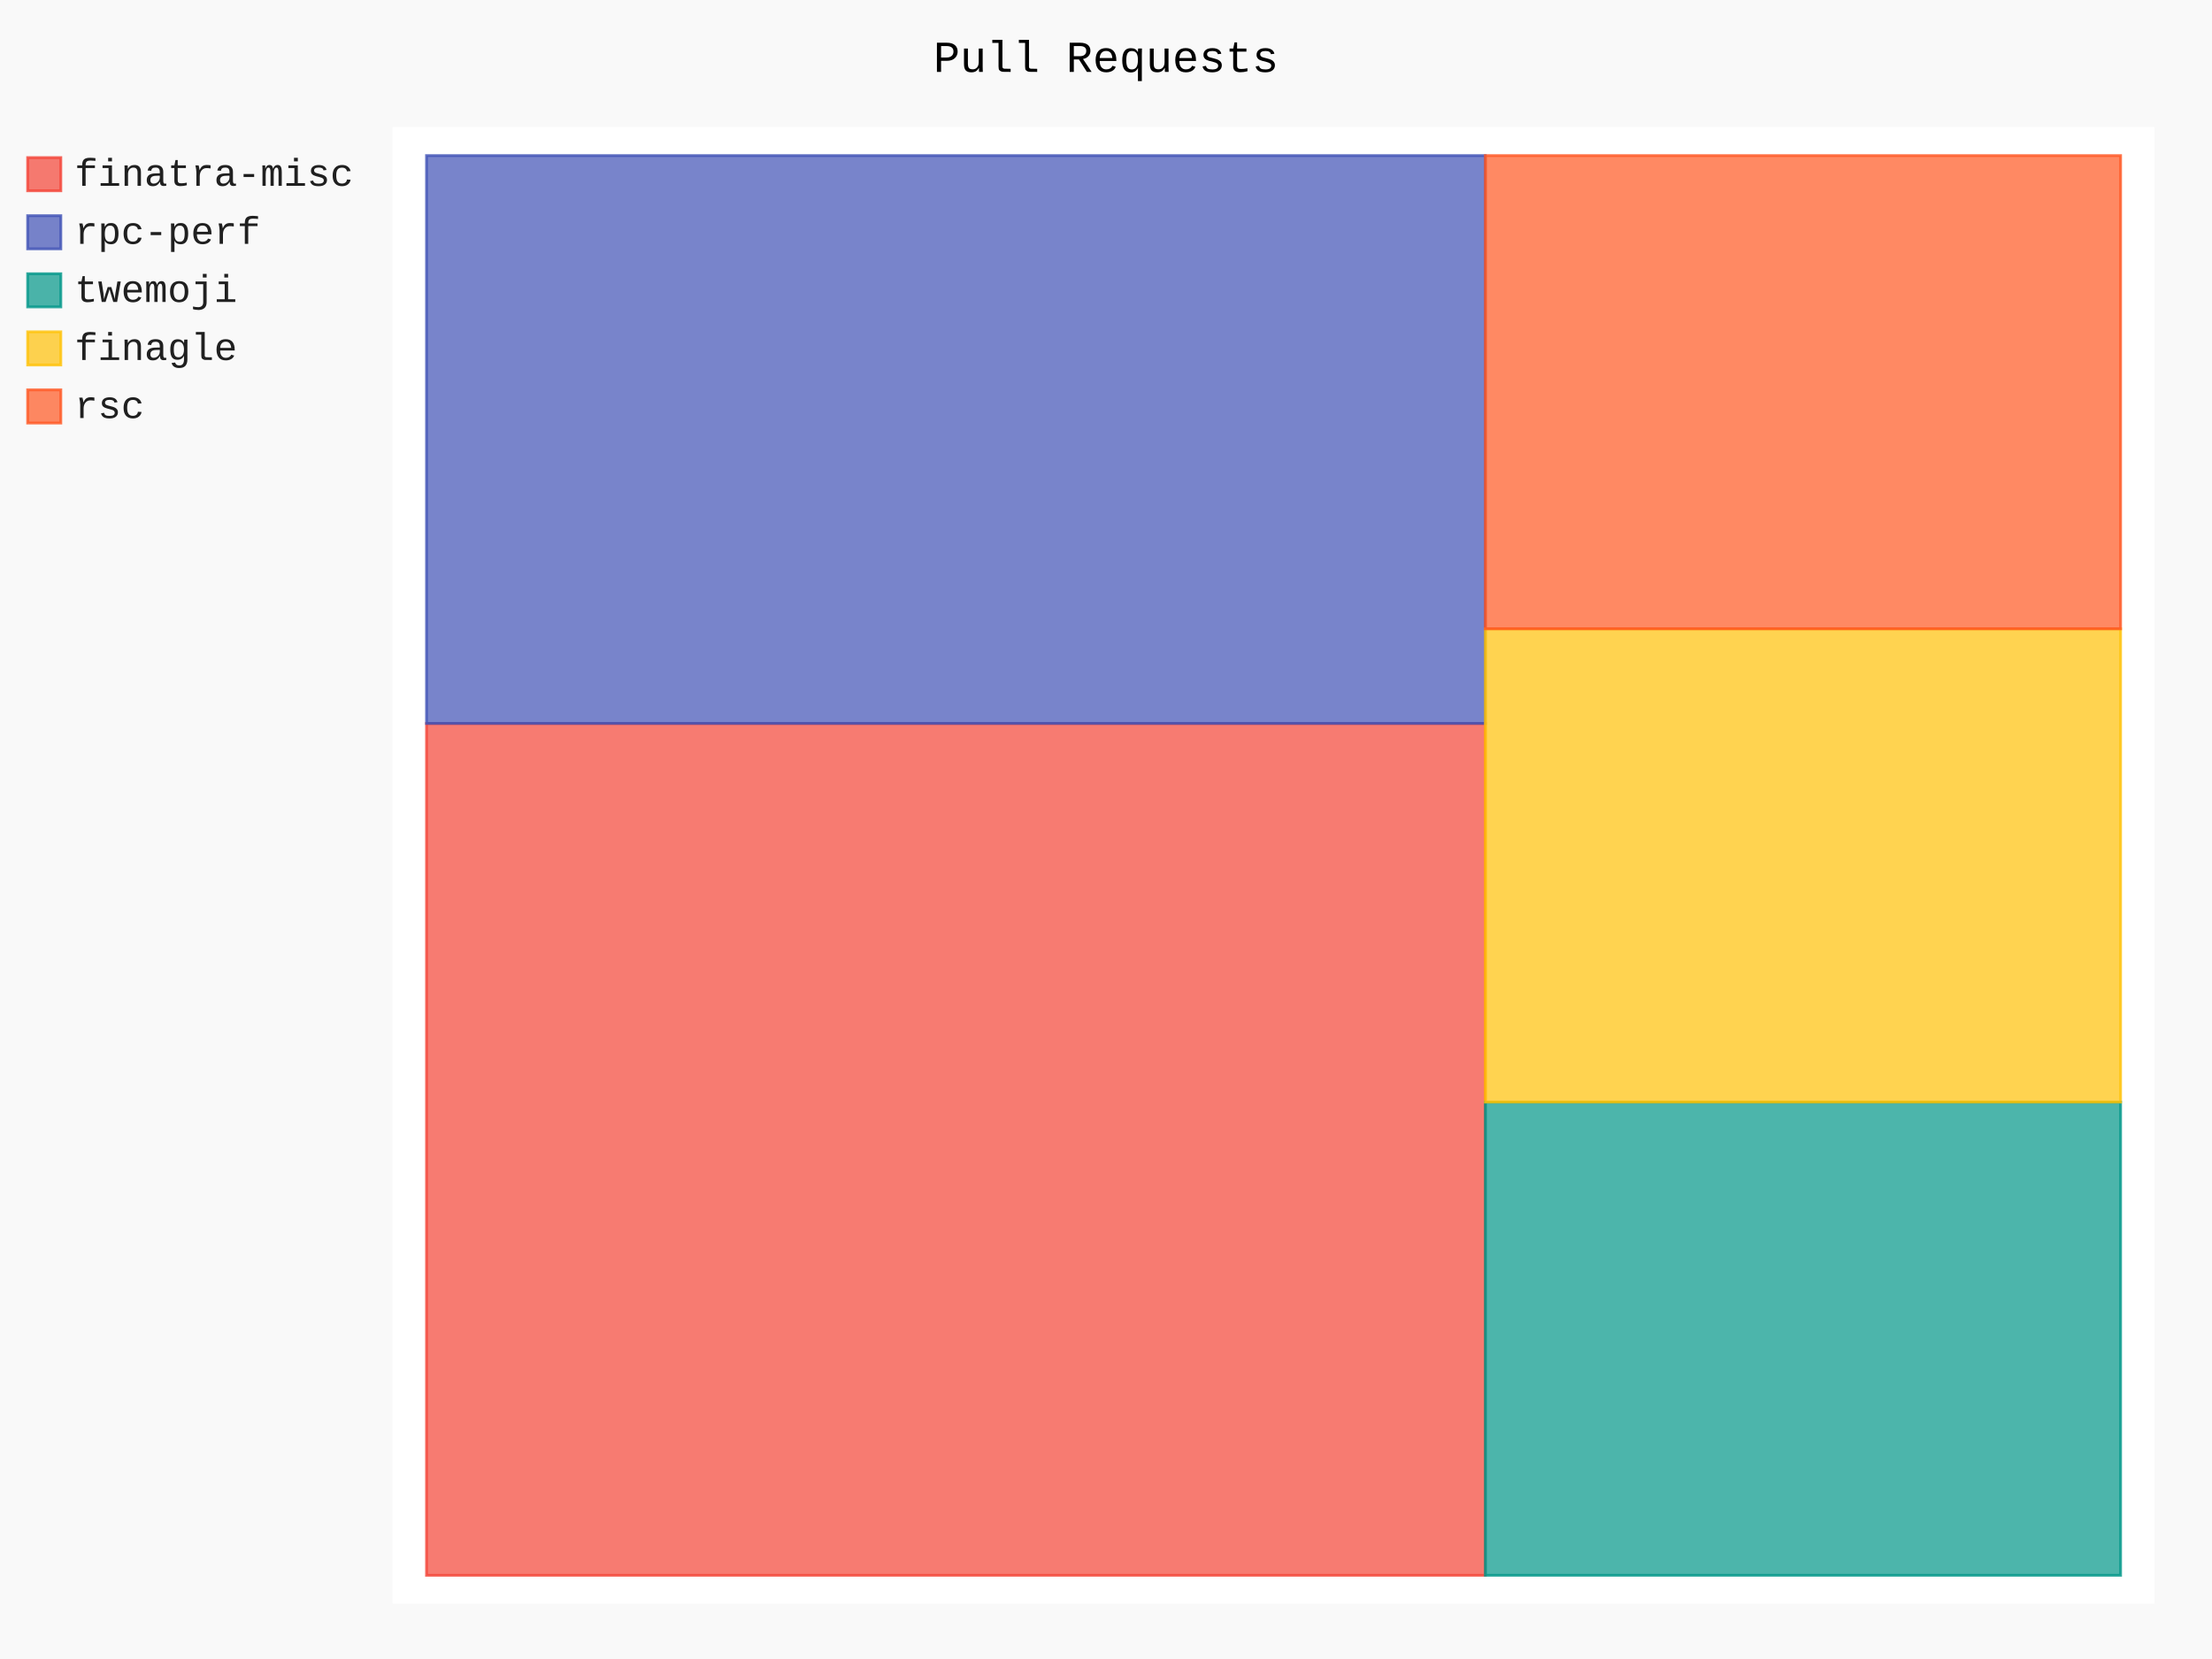
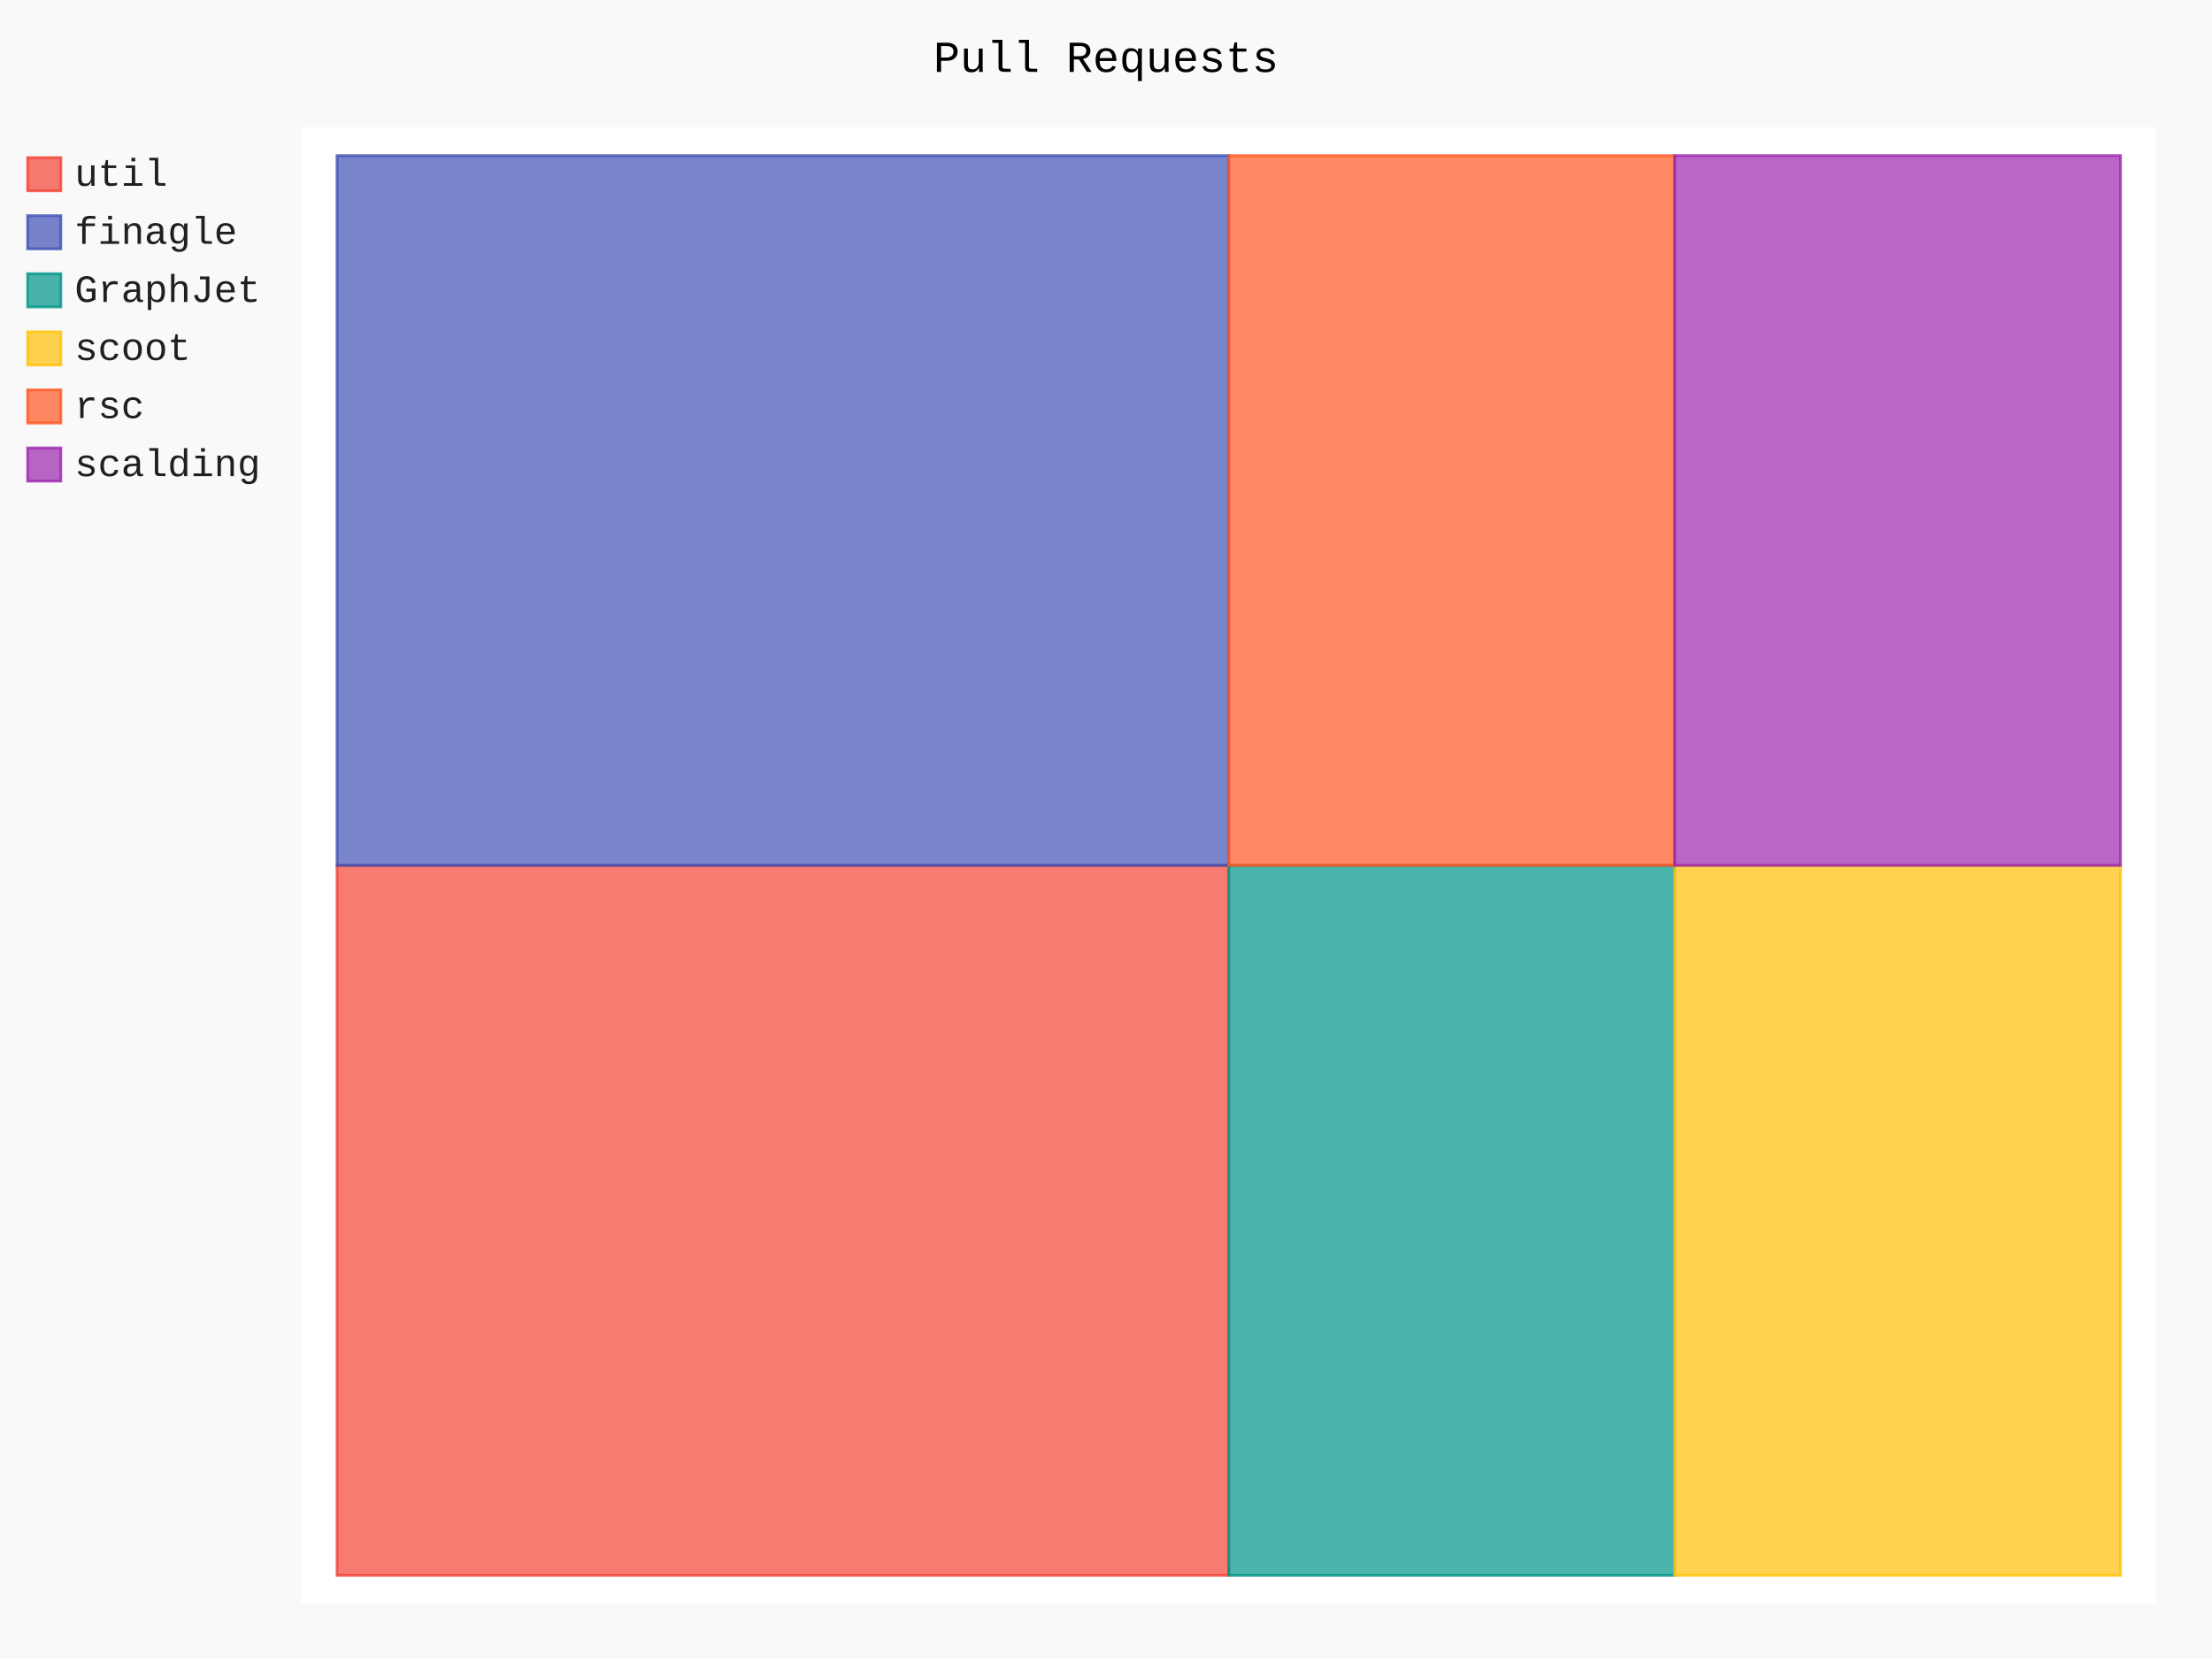
- <svg xmlns="http://www.w3.org/2000/svg" class="pygal-chart" id="chart-5bcf9647-e7b3-4302-8646-80e80fabc192" viewBox="0 0 800 600">
+ <svg xmlns="http://www.w3.org/2000/svg" class="pygal-chart" id="chart-d83fb03b-c2c7-4453-a47f-47c0f969aa56" viewBox="0 0 800 600">
  <defs>
-     <style type="text/css">#chart-5bcf9647-e7b3-4302-8646-80e80fabc192{-webkit-user-select:none;-webkit-font-smoothing:antialiased;font-family:Consolas,"Liberation Mono",Menlo,Courier,monospace}#chart-5bcf9647-e7b3-4302-8646-80e80fabc192 .title{font-family:Consolas,"Liberation Mono",Menlo,Courier,monospace;font-size:16px}#chart-5bcf9647-e7b3-4302-8646-80e80fabc192 .legends .legend text{font-family:Consolas,"Liberation Mono",Menlo,Courier,monospace;font-size:14px}#chart-5bcf9647-e7b3-4302-8646-80e80fabc192 .axis text{font-family:Consolas,"Liberation Mono",Menlo,Courier,monospace;font-size:10px}#chart-5bcf9647-e7b3-4302-8646-80e80fabc192 .axis text.major{font-family:Consolas,"Liberation Mono",Menlo,Courier,monospace;font-size:10px}#chart-5bcf9647-e7b3-4302-8646-80e80fabc192 .text-overlay text.value{font-family:Consolas,"Liberation Mono",Menlo,Courier,monospace;font-size:16px}#chart-5bcf9647-e7b3-4302-8646-80e80fabc192 .text-overlay text.label{font-family:Consolas,"Liberation Mono",Menlo,Courier,monospace;font-size:10px}#chart-5bcf9647-e7b3-4302-8646-80e80fabc192 .tooltip{font-family:Consolas,"Liberation Mono",Menlo,Courier,monospace;font-size:14px}#chart-5bcf9647-e7b3-4302-8646-80e80fabc192 text.no_data{font-family:Consolas,"Liberation Mono",Menlo,Courier,monospace;font-size:64px}
- #chart-5bcf9647-e7b3-4302-8646-80e80fabc192{background-color:rgba(249,249,249,1)}#chart-5bcf9647-e7b3-4302-8646-80e80fabc192 path,#chart-5bcf9647-e7b3-4302-8646-80e80fabc192 line,#chart-5bcf9647-e7b3-4302-8646-80e80fabc192 rect,#chart-5bcf9647-e7b3-4302-8646-80e80fabc192 circle{-webkit-transition:150ms;-moz-transition:150ms;transition:150ms}#chart-5bcf9647-e7b3-4302-8646-80e80fabc192 .graph &gt; .background{fill:rgba(249,249,249,1)}#chart-5bcf9647-e7b3-4302-8646-80e80fabc192 .plot &gt; .background{fill:rgba(255,255,255,1)}#chart-5bcf9647-e7b3-4302-8646-80e80fabc192 .graph{fill:rgba(0,0,0,.87)}#chart-5bcf9647-e7b3-4302-8646-80e80fabc192 text.no_data{fill:rgba(0,0,0,1)}#chart-5bcf9647-e7b3-4302-8646-80e80fabc192 .title{fill:rgba(0,0,0,1)}#chart-5bcf9647-e7b3-4302-8646-80e80fabc192 .legends .legend text{fill:rgba(0,0,0,.87)}#chart-5bcf9647-e7b3-4302-8646-80e80fabc192 .legends .legend:hover text{fill:rgba(0,0,0,1)}#chart-5bcf9647-e7b3-4302-8646-80e80fabc192 .axis .line{stroke:rgba(0,0,0,1)}#chart-5bcf9647-e7b3-4302-8646-80e80fabc192 .axis .guide.line{stroke:rgba(0,0,0,.54)}#chart-5bcf9647-e7b3-4302-8646-80e80fabc192 .axis .major.line{stroke:rgba(0,0,0,.87)}#chart-5bcf9647-e7b3-4302-8646-80e80fabc192 .axis text.major{fill:rgba(0,0,0,1)}#chart-5bcf9647-e7b3-4302-8646-80e80fabc192 .axis.y .guides:hover .guide.line,#chart-5bcf9647-e7b3-4302-8646-80e80fabc192 .line-graph .axis.x .guides:hover .guide.line,#chart-5bcf9647-e7b3-4302-8646-80e80fabc192 .stackedline-graph .axis.x .guides:hover .guide.line,#chart-5bcf9647-e7b3-4302-8646-80e80fabc192 .xy-graph .axis.x .guides:hover .guide.line{stroke:rgba(0,0,0,1)}#chart-5bcf9647-e7b3-4302-8646-80e80fabc192 .axis .guides:hover text{fill:rgba(0,0,0,1)}#chart-5bcf9647-e7b3-4302-8646-80e80fabc192 .reactive{fill-opacity:.7;stroke-opacity:.8}#chart-5bcf9647-e7b3-4302-8646-80e80fabc192 .ci{stroke:rgba(0,0,0,.87)}#chart-5bcf9647-e7b3-4302-8646-80e80fabc192 .reactive.active,#chart-5bcf9647-e7b3-4302-8646-80e80fabc192 .active .reactive{fill-opacity:.8;stroke-opacity:.9;stroke-width:4}#chart-5bcf9647-e7b3-4302-8646-80e80fabc192 .ci .reactive.active{stroke-width:1.5}#chart-5bcf9647-e7b3-4302-8646-80e80fabc192 .series text{fill:rgba(0,0,0,1)}#chart-5bcf9647-e7b3-4302-8646-80e80fabc192 .tooltip rect{fill:rgba(255,255,255,1);stroke:rgba(0,0,0,1);-webkit-transition:opacity 150ms;-moz-transition:opacity 150ms;transition:opacity 150ms}#chart-5bcf9647-e7b3-4302-8646-80e80fabc192 .tooltip .label{fill:rgba(0,0,0,.87)}#chart-5bcf9647-e7b3-4302-8646-80e80fabc192 .tooltip .label{fill:rgba(0,0,0,.87)}#chart-5bcf9647-e7b3-4302-8646-80e80fabc192 .tooltip .legend{font-size:.8em;fill:rgba(0,0,0,.54)}#chart-5bcf9647-e7b3-4302-8646-80e80fabc192 .tooltip .x_label{font-size:.6em;fill:rgba(0,0,0,1)}#chart-5bcf9647-e7b3-4302-8646-80e80fabc192 .tooltip .xlink{font-size:.5em;text-decoration:underline}#chart-5bcf9647-e7b3-4302-8646-80e80fabc192 .tooltip .value{font-size:1.5em}#chart-5bcf9647-e7b3-4302-8646-80e80fabc192 .bound{font-size:.5em}#chart-5bcf9647-e7b3-4302-8646-80e80fabc192 .max-value{font-size:.75em;fill:rgba(0,0,0,.54)}#chart-5bcf9647-e7b3-4302-8646-80e80fabc192 .map-element{fill:rgba(255,255,255,1);stroke:rgba(0,0,0,.54) !important}#chart-5bcf9647-e7b3-4302-8646-80e80fabc192 .map-element .reactive{fill-opacity:inherit;stroke-opacity:inherit}#chart-5bcf9647-e7b3-4302-8646-80e80fabc192 .color-0,#chart-5bcf9647-e7b3-4302-8646-80e80fabc192 .color-0 a:visited{stroke:#F44336;fill:#F44336}#chart-5bcf9647-e7b3-4302-8646-80e80fabc192 .color-1,#chart-5bcf9647-e7b3-4302-8646-80e80fabc192 .color-1 a:visited{stroke:#3F51B5;fill:#3F51B5}#chart-5bcf9647-e7b3-4302-8646-80e80fabc192 .color-2,#chart-5bcf9647-e7b3-4302-8646-80e80fabc192 .color-2 a:visited{stroke:#009688;fill:#009688}#chart-5bcf9647-e7b3-4302-8646-80e80fabc192 .color-3,#chart-5bcf9647-e7b3-4302-8646-80e80fabc192 .color-3 a:visited{stroke:#FFC107;fill:#FFC107}#chart-5bcf9647-e7b3-4302-8646-80e80fabc192 .color-4,#chart-5bcf9647-e7b3-4302-8646-80e80fabc192 .color-4 a:visited{stroke:#FF5722;fill:#FF5722}#chart-5bcf9647-e7b3-4302-8646-80e80fabc192 .text-overlay .color-0 text{fill:black}#chart-5bcf9647-e7b3-4302-8646-80e80fabc192 .text-overlay .color-1 text{fill:black}#chart-5bcf9647-e7b3-4302-8646-80e80fabc192 .text-overlay .color-2 text{fill:black}#chart-5bcf9647-e7b3-4302-8646-80e80fabc192 .text-overlay .color-3 text{fill:black}#chart-5bcf9647-e7b3-4302-8646-80e80fabc192 .text-overlay .color-4 text{fill:black}
- #chart-5bcf9647-e7b3-4302-8646-80e80fabc192 text.no_data{text-anchor:middle}#chart-5bcf9647-e7b3-4302-8646-80e80fabc192 .guide.line{fill:none}#chart-5bcf9647-e7b3-4302-8646-80e80fabc192 .centered{text-anchor:middle}#chart-5bcf9647-e7b3-4302-8646-80e80fabc192 .title{text-anchor:middle}#chart-5bcf9647-e7b3-4302-8646-80e80fabc192 .legends .legend text{fill-opacity:1}#chart-5bcf9647-e7b3-4302-8646-80e80fabc192 .axis.x text{text-anchor:middle}#chart-5bcf9647-e7b3-4302-8646-80e80fabc192 .axis.x:not(.web) text[transform]{text-anchor:start}#chart-5bcf9647-e7b3-4302-8646-80e80fabc192 .axis.x:not(.web) text[transform].backwards{text-anchor:end}#chart-5bcf9647-e7b3-4302-8646-80e80fabc192 .axis.y text{text-anchor:end}#chart-5bcf9647-e7b3-4302-8646-80e80fabc192 .axis.y text[transform].backwards{text-anchor:start}#chart-5bcf9647-e7b3-4302-8646-80e80fabc192 .axis.y2 text{text-anchor:start}#chart-5bcf9647-e7b3-4302-8646-80e80fabc192 .axis.y2 text[transform].backwards{text-anchor:end}#chart-5bcf9647-e7b3-4302-8646-80e80fabc192 .axis .guide.line{stroke-dasharray:4,4}#chart-5bcf9647-e7b3-4302-8646-80e80fabc192 .axis .major.guide.line{stroke-dasharray:6,6}#chart-5bcf9647-e7b3-4302-8646-80e80fabc192 .horizontal .axis.y .guide.line,#chart-5bcf9647-e7b3-4302-8646-80e80fabc192 .horizontal .axis.y2 .guide.line,#chart-5bcf9647-e7b3-4302-8646-80e80fabc192 .vertical .axis.x .guide.line{opacity:0}#chart-5bcf9647-e7b3-4302-8646-80e80fabc192 .horizontal .axis.always_show .guide.line,#chart-5bcf9647-e7b3-4302-8646-80e80fabc192 .vertical .axis.always_show .guide.line{opacity:1 !important}#chart-5bcf9647-e7b3-4302-8646-80e80fabc192 .axis.y .guides:hover .guide.line,#chart-5bcf9647-e7b3-4302-8646-80e80fabc192 .axis.y2 .guides:hover .guide.line,#chart-5bcf9647-e7b3-4302-8646-80e80fabc192 .axis.x .guides:hover .guide.line{opacity:1}#chart-5bcf9647-e7b3-4302-8646-80e80fabc192 .axis .guides:hover text{opacity:1}#chart-5bcf9647-e7b3-4302-8646-80e80fabc192 .nofill{fill:none}#chart-5bcf9647-e7b3-4302-8646-80e80fabc192 .subtle-fill{fill-opacity:.2}#chart-5bcf9647-e7b3-4302-8646-80e80fabc192 .dot{stroke-width:1px;fill-opacity:1}#chart-5bcf9647-e7b3-4302-8646-80e80fabc192 .dot.active{stroke-width:5px}#chart-5bcf9647-e7b3-4302-8646-80e80fabc192 .dot.negative{fill:transparent}#chart-5bcf9647-e7b3-4302-8646-80e80fabc192 text,#chart-5bcf9647-e7b3-4302-8646-80e80fabc192 tspan{stroke:none !important}#chart-5bcf9647-e7b3-4302-8646-80e80fabc192 .series text.active{opacity:1}#chart-5bcf9647-e7b3-4302-8646-80e80fabc192 .tooltip rect{fill-opacity:.95;stroke-width:.5}#chart-5bcf9647-e7b3-4302-8646-80e80fabc192 .tooltip text{fill-opacity:1}#chart-5bcf9647-e7b3-4302-8646-80e80fabc192 .showable{visibility:hidden}#chart-5bcf9647-e7b3-4302-8646-80e80fabc192 .showable.shown{visibility:visible}#chart-5bcf9647-e7b3-4302-8646-80e80fabc192 .gauge-background{fill:rgba(229,229,229,1);stroke:none}#chart-5bcf9647-e7b3-4302-8646-80e80fabc192 .bg-lines{stroke:rgba(249,249,249,1);stroke-width:2px}</style>
+     <style type="text/css">#chart-d83fb03b-c2c7-4453-a47f-47c0f969aa56{-webkit-user-select:none;-webkit-font-smoothing:antialiased;font-family:Consolas,"Liberation Mono",Menlo,Courier,monospace}#chart-d83fb03b-c2c7-4453-a47f-47c0f969aa56 .title{font-family:Consolas,"Liberation Mono",Menlo,Courier,monospace;font-size:16px}#chart-d83fb03b-c2c7-4453-a47f-47c0f969aa56 .legends .legend text{font-family:Consolas,"Liberation Mono",Menlo,Courier,monospace;font-size:14px}#chart-d83fb03b-c2c7-4453-a47f-47c0f969aa56 .axis text{font-family:Consolas,"Liberation Mono",Menlo,Courier,monospace;font-size:10px}#chart-d83fb03b-c2c7-4453-a47f-47c0f969aa56 .axis text.major{font-family:Consolas,"Liberation Mono",Menlo,Courier,monospace;font-size:10px}#chart-d83fb03b-c2c7-4453-a47f-47c0f969aa56 .text-overlay text.value{font-family:Consolas,"Liberation Mono",Menlo,Courier,monospace;font-size:16px}#chart-d83fb03b-c2c7-4453-a47f-47c0f969aa56 .text-overlay text.label{font-family:Consolas,"Liberation Mono",Menlo,Courier,monospace;font-size:10px}#chart-d83fb03b-c2c7-4453-a47f-47c0f969aa56 .tooltip{font-family:Consolas,"Liberation Mono",Menlo,Courier,monospace;font-size:14px}#chart-d83fb03b-c2c7-4453-a47f-47c0f969aa56 text.no_data{font-family:Consolas,"Liberation Mono",Menlo,Courier,monospace;font-size:64px}
+ #chart-d83fb03b-c2c7-4453-a47f-47c0f969aa56{background-color:rgba(249,249,249,1)}#chart-d83fb03b-c2c7-4453-a47f-47c0f969aa56 path,#chart-d83fb03b-c2c7-4453-a47f-47c0f969aa56 line,#chart-d83fb03b-c2c7-4453-a47f-47c0f969aa56 rect,#chart-d83fb03b-c2c7-4453-a47f-47c0f969aa56 circle{-webkit-transition:150ms;-moz-transition:150ms;transition:150ms}#chart-d83fb03b-c2c7-4453-a47f-47c0f969aa56 .graph &gt; .background{fill:rgba(249,249,249,1)}#chart-d83fb03b-c2c7-4453-a47f-47c0f969aa56 .plot &gt; .background{fill:rgba(255,255,255,1)}#chart-d83fb03b-c2c7-4453-a47f-47c0f969aa56 .graph{fill:rgba(0,0,0,.87)}#chart-d83fb03b-c2c7-4453-a47f-47c0f969aa56 text.no_data{fill:rgba(0,0,0,1)}#chart-d83fb03b-c2c7-4453-a47f-47c0f969aa56 .title{fill:rgba(0,0,0,1)}#chart-d83fb03b-c2c7-4453-a47f-47c0f969aa56 .legends .legend text{fill:rgba(0,0,0,.87)}#chart-d83fb03b-c2c7-4453-a47f-47c0f969aa56 .legends .legend:hover text{fill:rgba(0,0,0,1)}#chart-d83fb03b-c2c7-4453-a47f-47c0f969aa56 .axis .line{stroke:rgba(0,0,0,1)}#chart-d83fb03b-c2c7-4453-a47f-47c0f969aa56 .axis .guide.line{stroke:rgba(0,0,0,.54)}#chart-d83fb03b-c2c7-4453-a47f-47c0f969aa56 .axis .major.line{stroke:rgba(0,0,0,.87)}#chart-d83fb03b-c2c7-4453-a47f-47c0f969aa56 .axis text.major{fill:rgba(0,0,0,1)}#chart-d83fb03b-c2c7-4453-a47f-47c0f969aa56 .axis.y .guides:hover .guide.line,#chart-d83fb03b-c2c7-4453-a47f-47c0f969aa56 .line-graph .axis.x .guides:hover .guide.line,#chart-d83fb03b-c2c7-4453-a47f-47c0f969aa56 .stackedline-graph .axis.x .guides:hover .guide.line,#chart-d83fb03b-c2c7-4453-a47f-47c0f969aa56 .xy-graph .axis.x .guides:hover .guide.line{stroke:rgba(0,0,0,1)}#chart-d83fb03b-c2c7-4453-a47f-47c0f969aa56 .axis .guides:hover text{fill:rgba(0,0,0,1)}#chart-d83fb03b-c2c7-4453-a47f-47c0f969aa56 .reactive{fill-opacity:.7;stroke-opacity:.8}#chart-d83fb03b-c2c7-4453-a47f-47c0f969aa56 .ci{stroke:rgba(0,0,0,.87)}#chart-d83fb03b-c2c7-4453-a47f-47c0f969aa56 .reactive.active,#chart-d83fb03b-c2c7-4453-a47f-47c0f969aa56 .active .reactive{fill-opacity:.8;stroke-opacity:.9;stroke-width:4}#chart-d83fb03b-c2c7-4453-a47f-47c0f969aa56 .ci .reactive.active{stroke-width:1.5}#chart-d83fb03b-c2c7-4453-a47f-47c0f969aa56 .series text{fill:rgba(0,0,0,1)}#chart-d83fb03b-c2c7-4453-a47f-47c0f969aa56 .tooltip rect{fill:rgba(255,255,255,1);stroke:rgba(0,0,0,1);-webkit-transition:opacity 150ms;-moz-transition:opacity 150ms;transition:opacity 150ms}#chart-d83fb03b-c2c7-4453-a47f-47c0f969aa56 .tooltip .label{fill:rgba(0,0,0,.87)}#chart-d83fb03b-c2c7-4453-a47f-47c0f969aa56 .tooltip .label{fill:rgba(0,0,0,.87)}#chart-d83fb03b-c2c7-4453-a47f-47c0f969aa56 .tooltip .legend{font-size:.8em;fill:rgba(0,0,0,.54)}#chart-d83fb03b-c2c7-4453-a47f-47c0f969aa56 .tooltip .x_label{font-size:.6em;fill:rgba(0,0,0,1)}#chart-d83fb03b-c2c7-4453-a47f-47c0f969aa56 .tooltip .xlink{font-size:.5em;text-decoration:underline}#chart-d83fb03b-c2c7-4453-a47f-47c0f969aa56 .tooltip .value{font-size:1.5em}#chart-d83fb03b-c2c7-4453-a47f-47c0f969aa56 .bound{font-size:.5em}#chart-d83fb03b-c2c7-4453-a47f-47c0f969aa56 .max-value{font-size:.75em;fill:rgba(0,0,0,.54)}#chart-d83fb03b-c2c7-4453-a47f-47c0f969aa56 .map-element{fill:rgba(255,255,255,1);stroke:rgba(0,0,0,.54) !important}#chart-d83fb03b-c2c7-4453-a47f-47c0f969aa56 .map-element .reactive{fill-opacity:inherit;stroke-opacity:inherit}#chart-d83fb03b-c2c7-4453-a47f-47c0f969aa56 .color-0,#chart-d83fb03b-c2c7-4453-a47f-47c0f969aa56 .color-0 a:visited{stroke:#F44336;fill:#F44336}#chart-d83fb03b-c2c7-4453-a47f-47c0f969aa56 .color-1,#chart-d83fb03b-c2c7-4453-a47f-47c0f969aa56 .color-1 a:visited{stroke:#3F51B5;fill:#3F51B5}#chart-d83fb03b-c2c7-4453-a47f-47c0f969aa56 .color-2,#chart-d83fb03b-c2c7-4453-a47f-47c0f969aa56 .color-2 a:visited{stroke:#009688;fill:#009688}#chart-d83fb03b-c2c7-4453-a47f-47c0f969aa56 .color-3,#chart-d83fb03b-c2c7-4453-a47f-47c0f969aa56 .color-3 a:visited{stroke:#FFC107;fill:#FFC107}#chart-d83fb03b-c2c7-4453-a47f-47c0f969aa56 .color-4,#chart-d83fb03b-c2c7-4453-a47f-47c0f969aa56 .color-4 a:visited{stroke:#FF5722;fill:#FF5722}#chart-d83fb03b-c2c7-4453-a47f-47c0f969aa56 .color-5,#chart-d83fb03b-c2c7-4453-a47f-47c0f969aa56 .color-5 a:visited{stroke:#9C27B0;fill:#9C27B0}#chart-d83fb03b-c2c7-4453-a47f-47c0f969aa56 .text-overlay .color-0 text{fill:black}#chart-d83fb03b-c2c7-4453-a47f-47c0f969aa56 .text-overlay .color-1 text{fill:black}#chart-d83fb03b-c2c7-4453-a47f-47c0f969aa56 .text-overlay .color-2 text{fill:black}#chart-d83fb03b-c2c7-4453-a47f-47c0f969aa56 .text-overlay .color-3 text{fill:black}#chart-d83fb03b-c2c7-4453-a47f-47c0f969aa56 .text-overlay .color-4 text{fill:black}#chart-d83fb03b-c2c7-4453-a47f-47c0f969aa56 .text-overlay .color-5 text{fill:black}
+ #chart-d83fb03b-c2c7-4453-a47f-47c0f969aa56 text.no_data{text-anchor:middle}#chart-d83fb03b-c2c7-4453-a47f-47c0f969aa56 .guide.line{fill:none}#chart-d83fb03b-c2c7-4453-a47f-47c0f969aa56 .centered{text-anchor:middle}#chart-d83fb03b-c2c7-4453-a47f-47c0f969aa56 .title{text-anchor:middle}#chart-d83fb03b-c2c7-4453-a47f-47c0f969aa56 .legends .legend text{fill-opacity:1}#chart-d83fb03b-c2c7-4453-a47f-47c0f969aa56 .axis.x text{text-anchor:middle}#chart-d83fb03b-c2c7-4453-a47f-47c0f969aa56 .axis.x:not(.web) text[transform]{text-anchor:start}#chart-d83fb03b-c2c7-4453-a47f-47c0f969aa56 .axis.x:not(.web) text[transform].backwards{text-anchor:end}#chart-d83fb03b-c2c7-4453-a47f-47c0f969aa56 .axis.y text{text-anchor:end}#chart-d83fb03b-c2c7-4453-a47f-47c0f969aa56 .axis.y text[transform].backwards{text-anchor:start}#chart-d83fb03b-c2c7-4453-a47f-47c0f969aa56 .axis.y2 text{text-anchor:start}#chart-d83fb03b-c2c7-4453-a47f-47c0f969aa56 .axis.y2 text[transform].backwards{text-anchor:end}#chart-d83fb03b-c2c7-4453-a47f-47c0f969aa56 .axis .guide.line{stroke-dasharray:4,4}#chart-d83fb03b-c2c7-4453-a47f-47c0f969aa56 .axis .major.guide.line{stroke-dasharray:6,6}#chart-d83fb03b-c2c7-4453-a47f-47c0f969aa56 .horizontal .axis.y .guide.line,#chart-d83fb03b-c2c7-4453-a47f-47c0f969aa56 .horizontal .axis.y2 .guide.line,#chart-d83fb03b-c2c7-4453-a47f-47c0f969aa56 .vertical .axis.x .guide.line{opacity:0}#chart-d83fb03b-c2c7-4453-a47f-47c0f969aa56 .horizontal .axis.always_show .guide.line,#chart-d83fb03b-c2c7-4453-a47f-47c0f969aa56 .vertical .axis.always_show .guide.line{opacity:1 !important}#chart-d83fb03b-c2c7-4453-a47f-47c0f969aa56 .axis.y .guides:hover .guide.line,#chart-d83fb03b-c2c7-4453-a47f-47c0f969aa56 .axis.y2 .guides:hover .guide.line,#chart-d83fb03b-c2c7-4453-a47f-47c0f969aa56 .axis.x .guides:hover .guide.line{opacity:1}#chart-d83fb03b-c2c7-4453-a47f-47c0f969aa56 .axis .guides:hover text{opacity:1}#chart-d83fb03b-c2c7-4453-a47f-47c0f969aa56 .nofill{fill:none}#chart-d83fb03b-c2c7-4453-a47f-47c0f969aa56 .subtle-fill{fill-opacity:.2}#chart-d83fb03b-c2c7-4453-a47f-47c0f969aa56 .dot{stroke-width:1px;fill-opacity:1}#chart-d83fb03b-c2c7-4453-a47f-47c0f969aa56 .dot.active{stroke-width:5px}#chart-d83fb03b-c2c7-4453-a47f-47c0f969aa56 .dot.negative{fill:transparent}#chart-d83fb03b-c2c7-4453-a47f-47c0f969aa56 text,#chart-d83fb03b-c2c7-4453-a47f-47c0f969aa56 tspan{stroke:none !important}#chart-d83fb03b-c2c7-4453-a47f-47c0f969aa56 .series text.active{opacity:1}#chart-d83fb03b-c2c7-4453-a47f-47c0f969aa56 .tooltip rect{fill-opacity:.95;stroke-width:.5}#chart-d83fb03b-c2c7-4453-a47f-47c0f969aa56 .tooltip text{fill-opacity:1}#chart-d83fb03b-c2c7-4453-a47f-47c0f969aa56 .showable{visibility:hidden}#chart-d83fb03b-c2c7-4453-a47f-47c0f969aa56 .showable.shown{visibility:visible}#chart-d83fb03b-c2c7-4453-a47f-47c0f969aa56 .gauge-background{fill:rgba(229,229,229,1);stroke:none}#chart-d83fb03b-c2c7-4453-a47f-47c0f969aa56 .bg-lines{stroke:rgba(249,249,249,1);stroke-width:2px}</style>
  </defs>
  <g class="graph treemap-graph vertical">
    <rect class="background" height="600" width="800" x="0" y="0" />
-     <g class="plot" transform="translate(142, 46)">
-       <rect class="background" height="534" width="637.2" x="0" y="0" />
+     <g class="plot" transform="translate(109, 46)">
+       <rect class="background" height="534" width="670.8" x="0" y="0" />
      <g class="series serie-0 color-0">
        <g class="rects">
          <g class="rect">
-             <rect class="rect reactive tooltip-trigger" height="308.077" width="382.933" x="12.254" y="215.654" />
+             <rect class="rect reactive tooltip-trigger" height="256.731" width="322.5" x="12.9" y="267" />
          </g>
        </g>
      </g>
      <g class="series serie-1 color-1">
        <g class="rects">
          <g class="rect">
-             <rect class="rect reactive tooltip-trigger" height="205.385" width="382.933" x="12.254" y="10.269" />
+             <rect class="rect reactive tooltip-trigger" height="256.731" width="322.5" x="12.9" y="10.269" />
          </g>
        </g>
      </g>
      <g class="series serie-2 color-2">
        <g class="rects">
          <g class="rect">
-             <rect class="rect reactive tooltip-trigger" height="171.154" width="229.76" x="395.187" y="352.577" />
+             <rect class="rect reactive tooltip-trigger" height="256.731" width="161.25" x="335.4" y="267" />
          </g>
        </g>
      </g>
      <g class="series serie-3 color-3">
        <g class="rects">
          <g class="rect">
-             <rect class="rect reactive tooltip-trigger" height="171.154" width="229.76" x="395.187" y="181.423" />
+             <rect class="rect reactive tooltip-trigger" height="256.731" width="161.25" x="496.65" y="267" />
          </g>
        </g>
      </g>
      <g class="series serie-4 color-4">
        <g class="rects">
          <g class="rect">
-             <rect class="rect reactive tooltip-trigger" height="171.154" width="229.76" x="395.187" y="10.269" />
+             <rect class="rect reactive tooltip-trigger" height="256.731" width="161.25" x="335.4" y="10.269" />
+           </g>
+         </g>
+       </g>
+       <g class="series serie-5 color-5">
+         <g class="rects">
+           <g class="rect">
+             <rect class="rect reactive tooltip-trigger" height="256.731" width="161.25" x="496.65" y="10.269" />
          </g>
        </g>
      </g>
    </g>
    <g class="titles">
      <text class="title plot_title" x="400.0" y="26">Pull Requests</text>
    </g>
-     <g class="plot overlay" transform="translate(142, 46)">
+     <g class="plot overlay" transform="translate(109, 46)">
      <g class="series serie-0 color-0" />
      <g class="series serie-1 color-1" />
      <g class="series serie-2 color-2" />
      <g class="series serie-3 color-3" />
      <g class="series serie-4 color-4" />
+       <g class="series serie-5 color-5" />
    </g>
-     <g class="plot text-overlay" transform="translate(142, 46)">
+     <g class="plot text-overlay" transform="translate(109, 46)">
      <g class="series serie-0 color-0" />
      <g class="series serie-1 color-1" />
      <g class="series serie-2 color-2" />
      <g class="series serie-3 color-3" />
      <g class="series serie-4 color-4" />
+       <g class="series serie-5 color-5" />
    </g>
-     <g class="plot tooltip-overlay" transform="translate(142, 46)">
+     <g class="plot tooltip-overlay" transform="translate(109, 46)">
      <g class="tooltip" style="opacity: 0" transform="translate(0 0)">
        <rect class="tooltip-box" height="0" rx="0" ry="0" width="0" />
        <g class="text" />
      </g>
    </g>
    <g class="legends" transform="translate(10, 56)">
      <g class="legend reactive activate-serie" id="activate-serie-0">
        <rect class="color-0 reactive" height="12" width="12" x="0.0" y="1.0" />
-         <text x="17.0" y="11.2">finatra-misc</text>
+         <text x="17.0" y="11.2">util</text>
      </g>
      <g class="legend reactive activate-serie" id="activate-serie-1">
        <rect class="color-1 reactive" height="12" width="12" x="0.0" y="22.0" />
-         <text x="17.0" y="32.2">rpc-perf</text>
+         <text x="17.0" y="32.2">finagle</text>
      </g>
      <g class="legend reactive activate-serie" id="activate-serie-2">
        <rect class="color-2 reactive" height="12" width="12" x="0.0" y="43.0" />
-         <text x="17.0" y="53.2">twemoji</text>
+         <text x="17.0" y="53.2">GraphJet</text>
      </g>
      <g class="legend reactive activate-serie" id="activate-serie-3">
        <rect class="color-3 reactive" height="12" width="12" x="0.0" y="64.0" />
-         <text x="17.0" y="74.2">finagle</text>
+         <text x="17.0" y="74.2">scoot</text>
      </g>
      <g class="legend reactive activate-serie" id="activate-serie-4">
        <rect class="color-4 reactive" height="12" width="12" x="0.0" y="85.0" />
        <text x="17.0" y="95.2">rsc</text>
      </g>
+       <g class="legend reactive activate-serie" id="activate-serie-5">
+         <rect class="color-5 reactive" height="12" width="12" x="0.0" y="106.0" />
+         <text x="17.0" y="116.2">scalding</text>
+       </g>
    </g>
    <g class="legends" transform="translate(790, 56)" />
  </g>
</svg>
